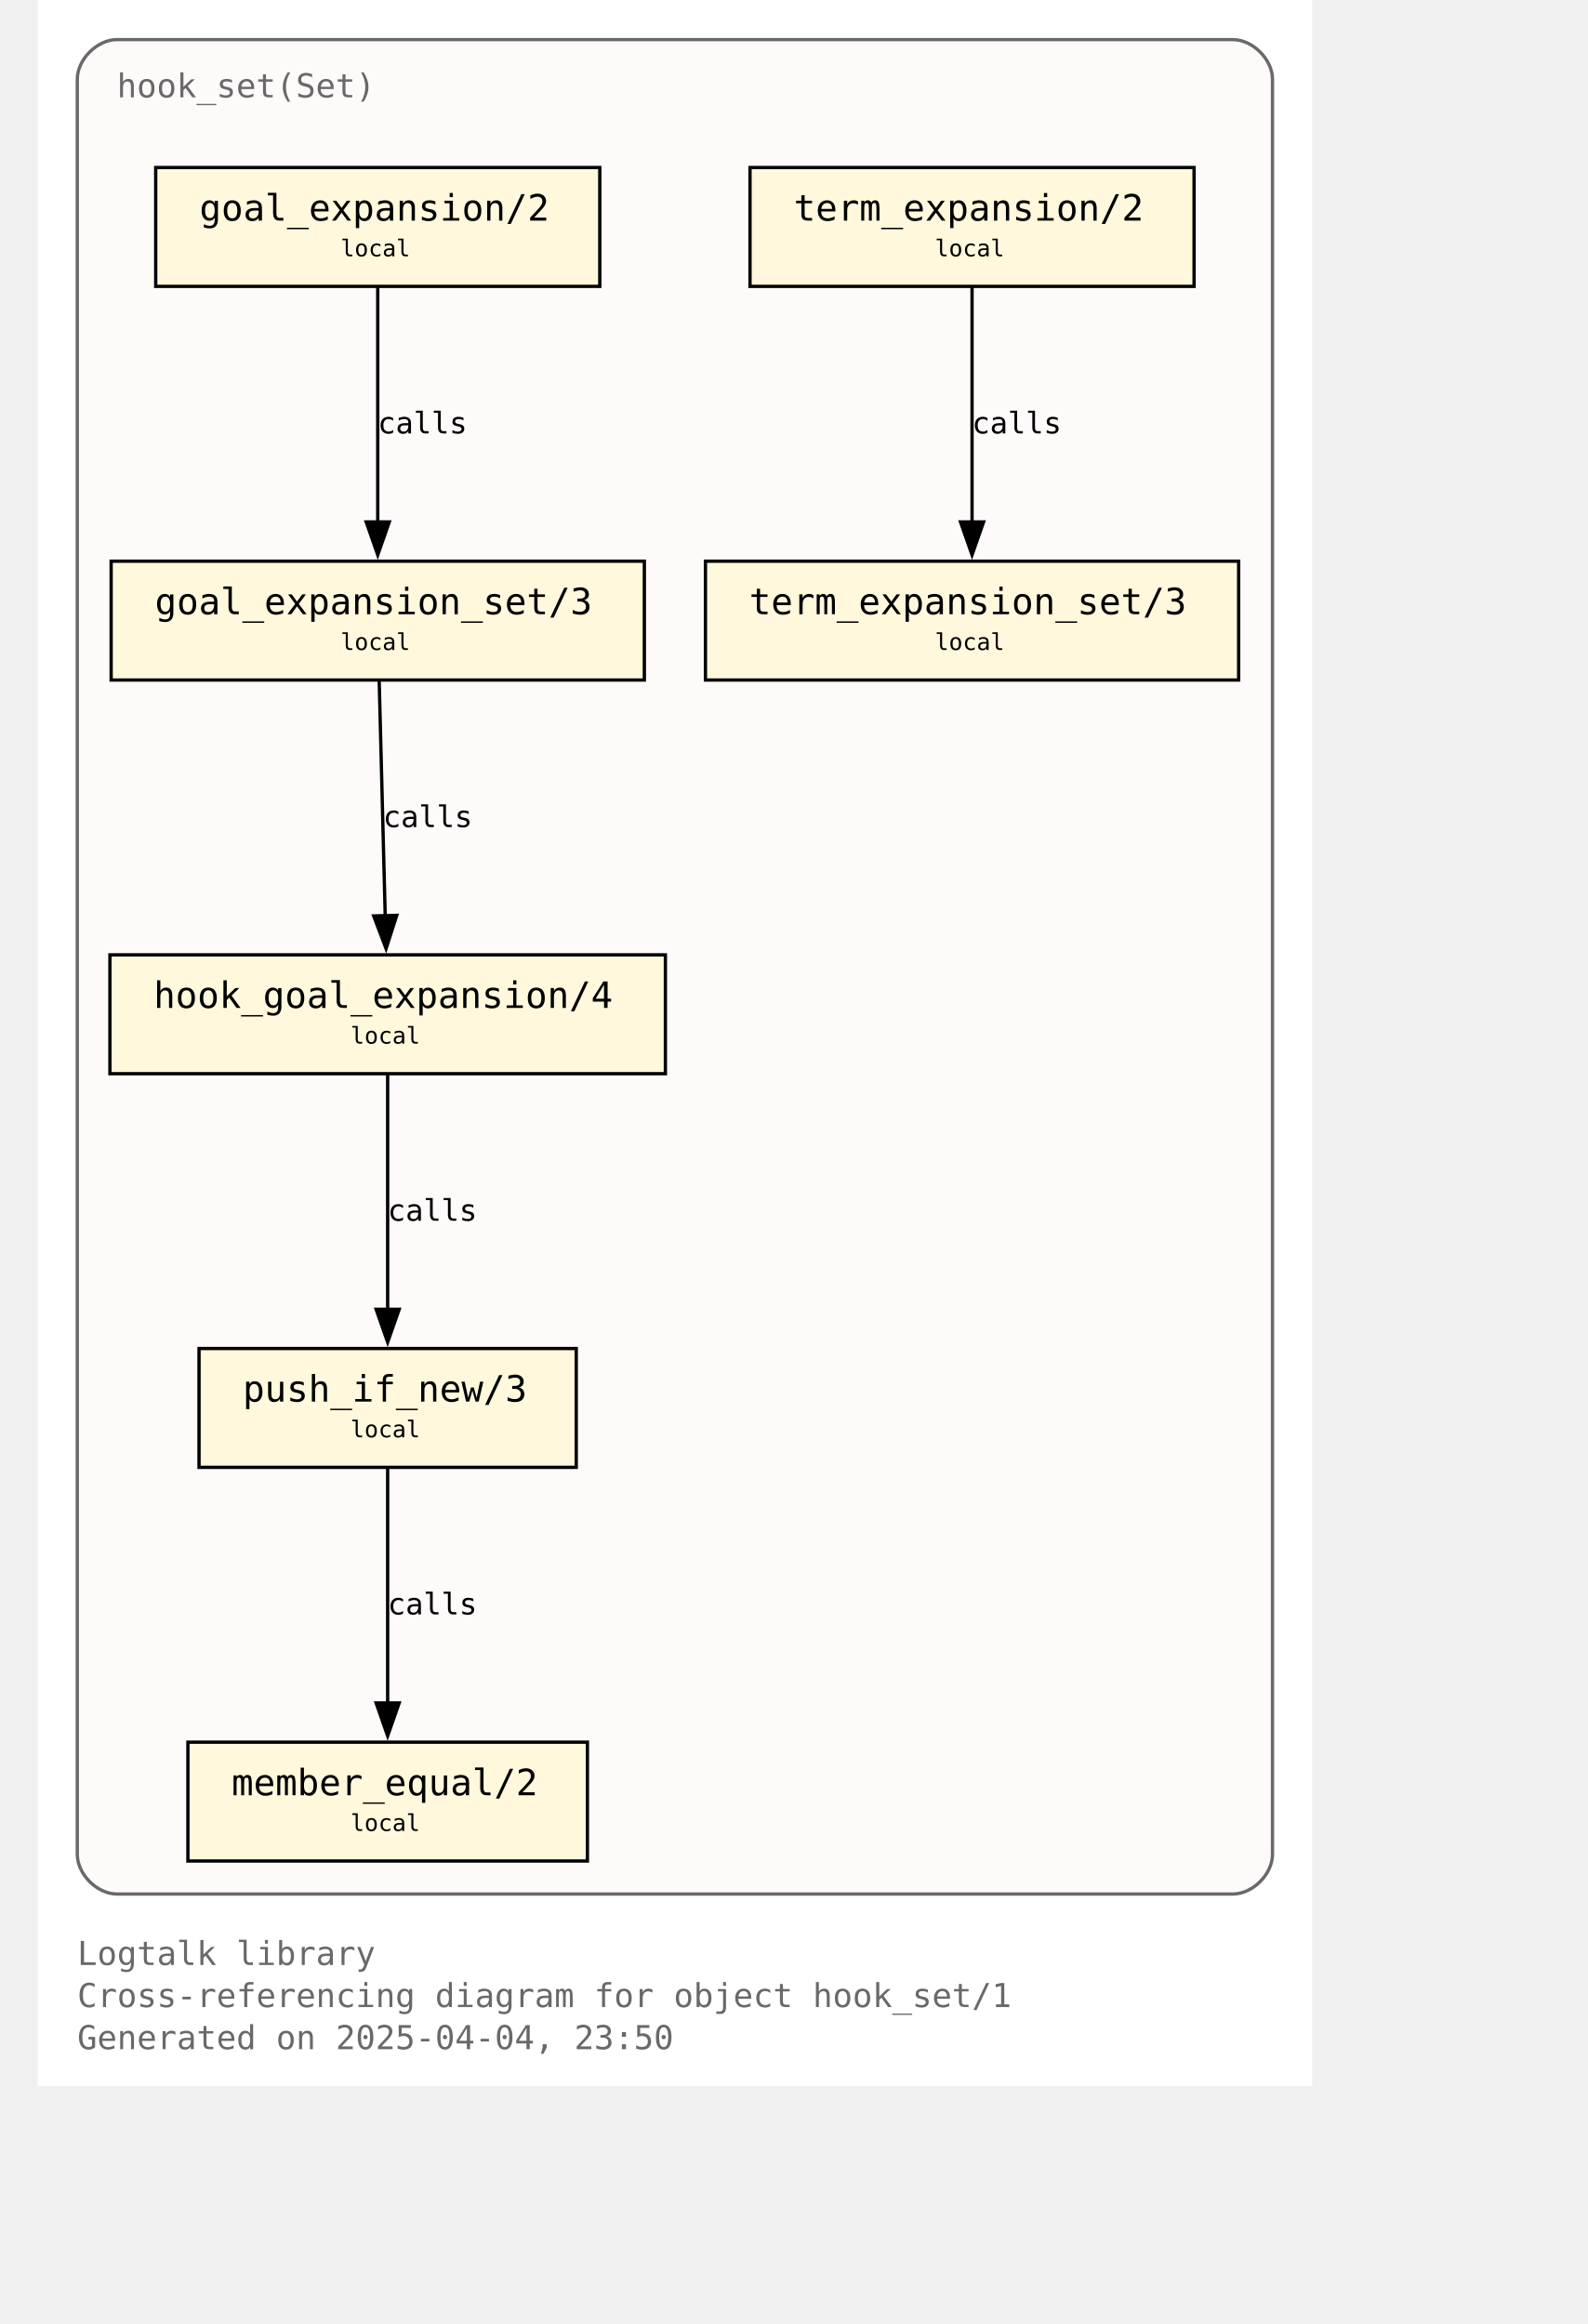
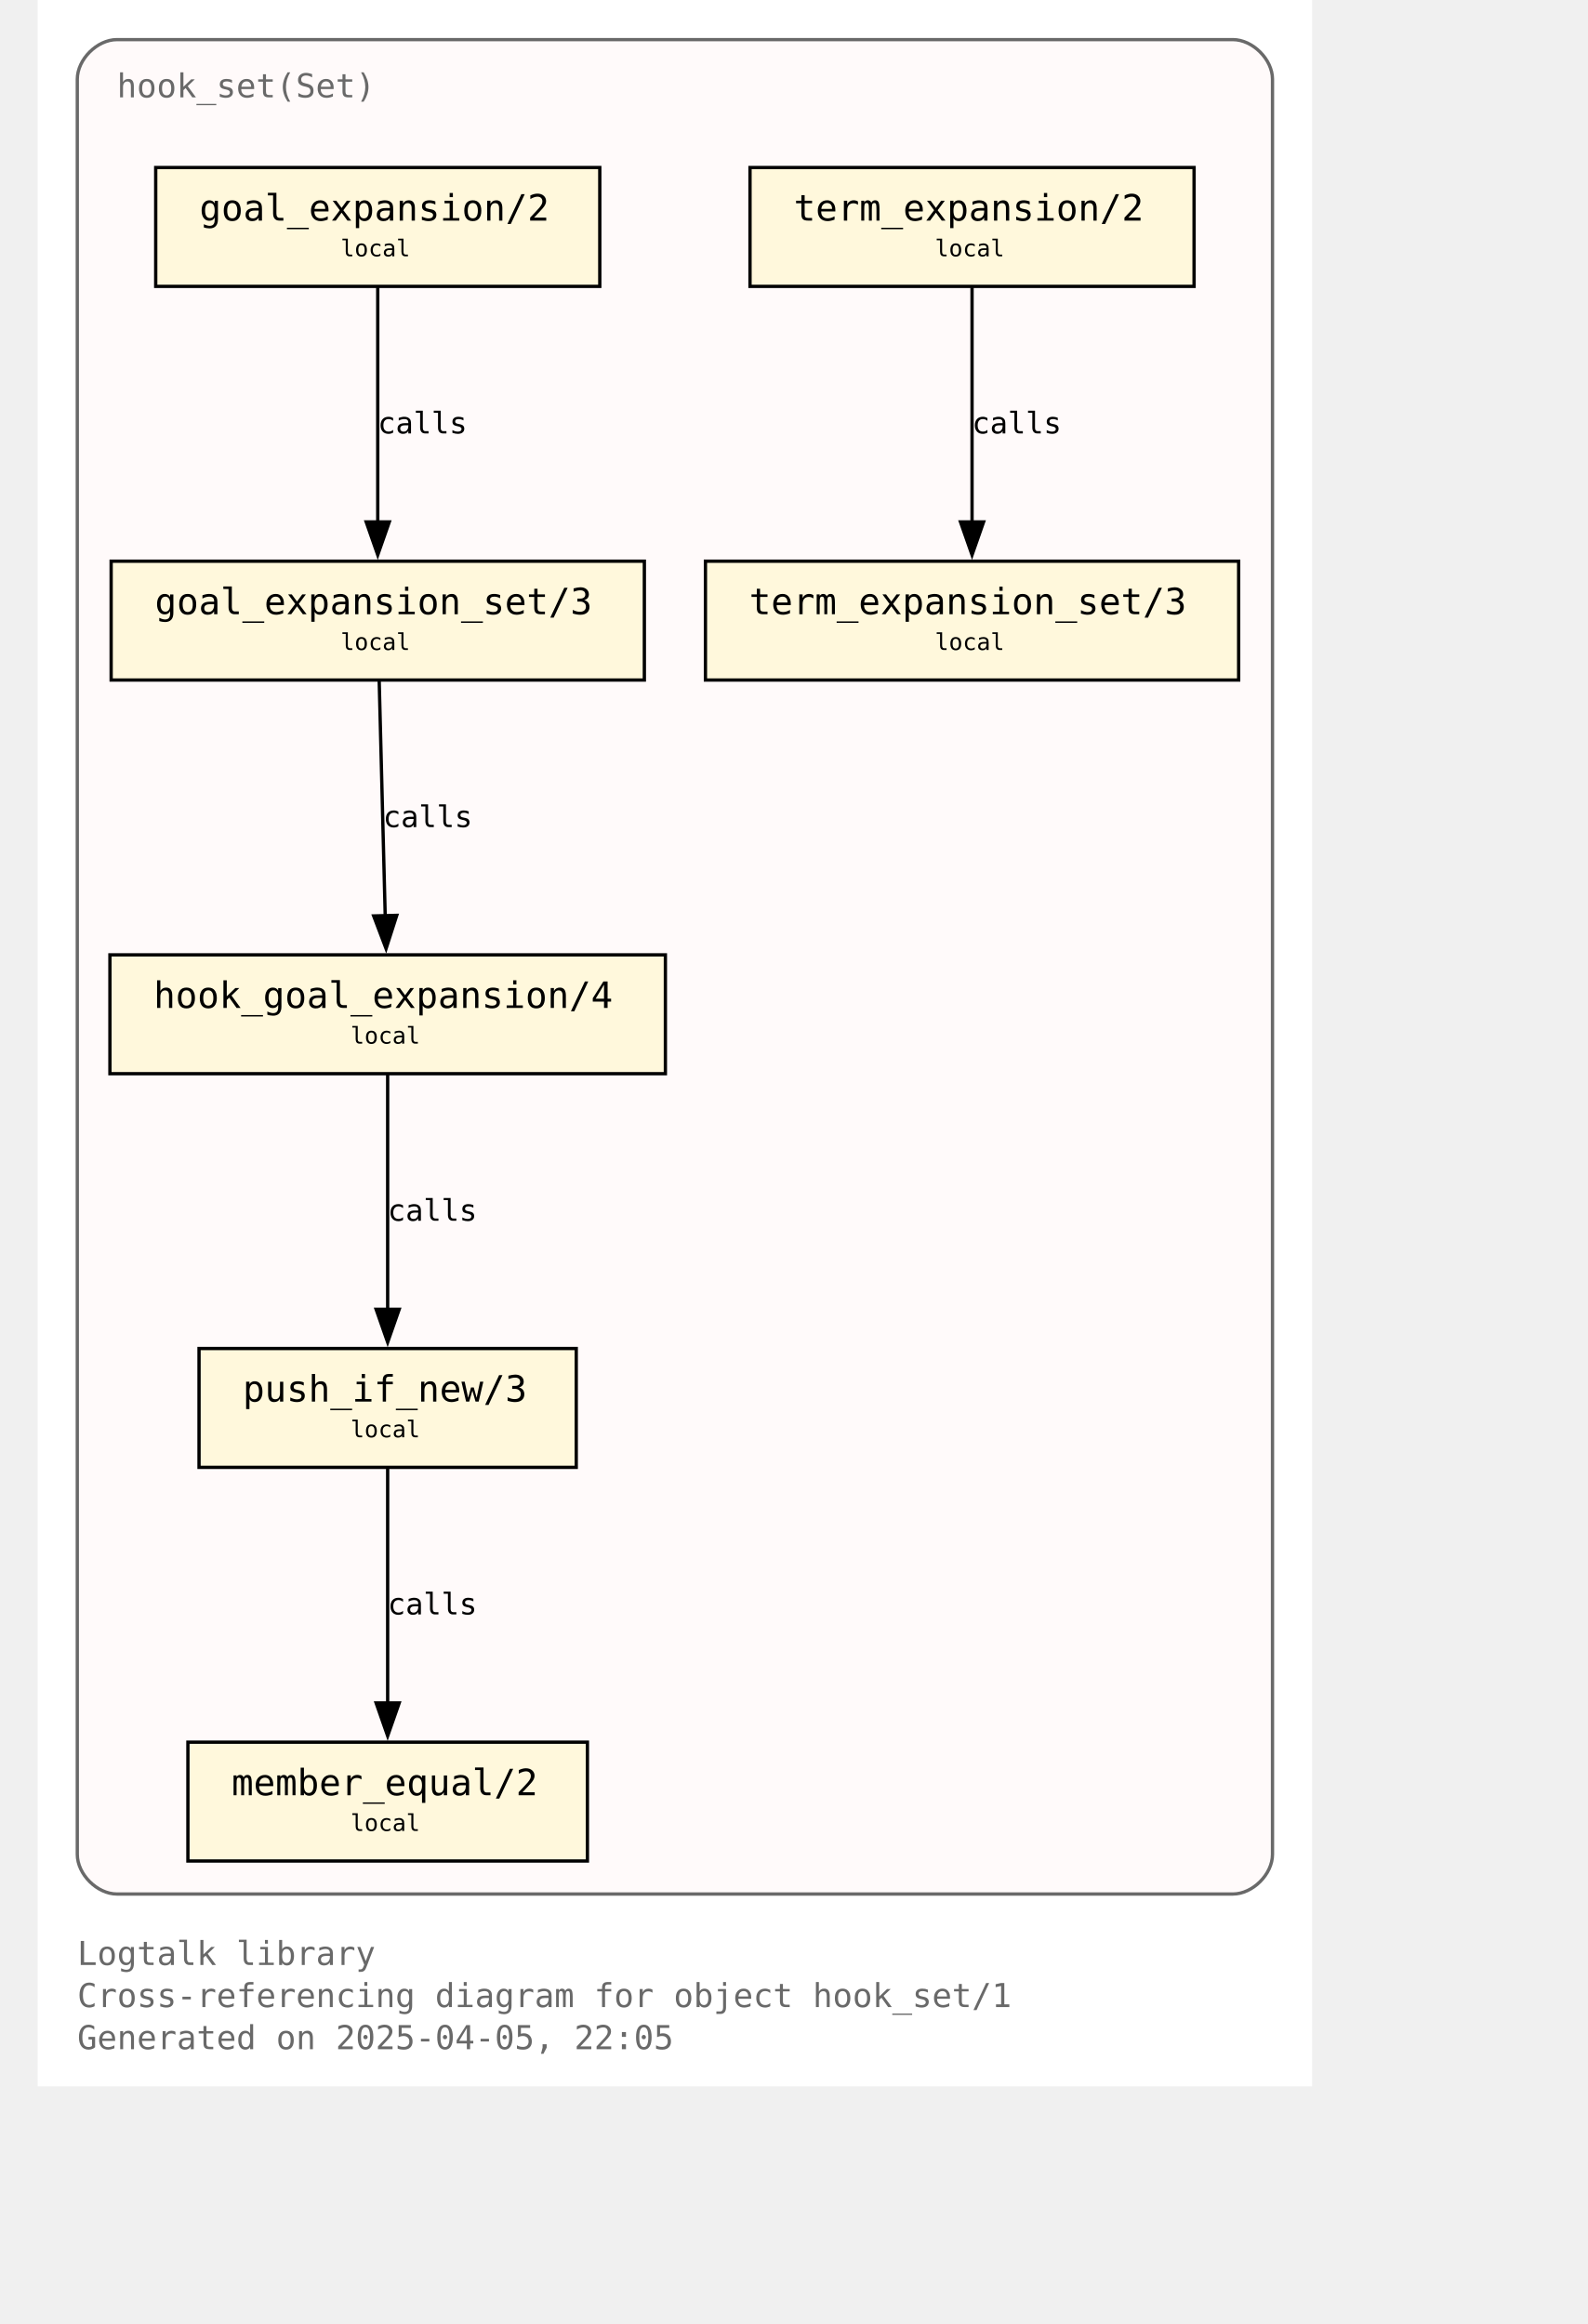
<svg xmlns="http://www.w3.org/2000/svg" xmlns:xlink="http://www.w3.org/1999/xlink" width="530pt" height="776pt" viewBox="72.00 72.00 458.00 704.00">
  <g id="graph0" class="graph" transform="scale(1 1) rotate(0) translate(76 700)">
    <polygon fill="white" stroke="none" points="-4,4 -4,-628 382,-628 382,4 -4,4" />
    <text text-anchor="start" x="8" y="-32.75" font-family="Monospace" font-size="10.00" fill="dimgray">Logtalk library</text>
    <text text-anchor="start" x="8" y="-20" font-family="Monospace" font-size="10.00" fill="dimgray">Cross-referencing diagram for object hook_set/1</text>
-     <text text-anchor="start" x="8" y="-7.25" font-family="Monospace" font-size="10.00" fill="dimgray">Generated on 2025-04-04, 23:50</text>
+     <text text-anchor="start" x="8" y="-7.25" font-family="Monospace" font-size="10.00" fill="dimgray">Generated on 2025-04-05, 22:05</text>
    <g id="clust1" class="cluster">
      <g id="a_clust1">
        <a xlink:title="hook_set(Set)">
          <path fill="snow" stroke="dimgray" d="M20,-54.25C20,-54.25 358,-54.25 358,-54.25 364,-54.25 370,-60.25 370,-66.25 370,-66.25 370,-604 370,-604 370,-610 364,-616 358,-616 358,-616 20,-616 20,-616 14,-616 8,-610 8,-604 8,-604 8,-66.25 8,-66.25 8,-60.25 14,-54.25 20,-54.25" />
          <g id="a_clust1_0">
-             <a xlink:href="https://github.com/LogtalkDotOrg/logtalk3/tree/a99645ec4463cbbe647f13113c13454850370846/library/hook_flows/hook_set.lgt" xlink:title="https://github.com/LogtalkDotOrg/logtalk3/tree/a99645ec4463cbbe647f13113c13454850370846/library/hook_flows/hook_set.lgt">
+             <a xlink:href="https://github.com/LogtalkDotOrg/logtalk3/tree/d68a30a3269735491903dce73d235f0f6eddb164/library/hook_flows/hook_set.lgt" xlink:title="https://github.com/LogtalkDotOrg/logtalk3/tree/d68a30a3269735491903dce73d235f0f6eddb164/library/hook_flows/hook_set.lgt">
              <text text-anchor="start" x="20" y="-598.5" font-family="Monospace" font-size="10.00" fill="dimgray">hook_set(Set)</text>
            </a>
          </g>
        </a>
      </g>
    </g>
    <g id="node1" class="node">
      <g id="a_node1">
-         <a xlink:href="https://github.com/LogtalkDotOrg/logtalk3/tree/a99645ec4463cbbe647f13113c13454850370846/library/hook_flows/hook_set.lgt#L52" xlink:title="https://github.com/LogtalkDotOrg/logtalk3/tree/a99645ec4463cbbe647f13113c13454850370846/library/hook_flows/hook_set.lgt#L52">
+         <a xlink:href="https://github.com/LogtalkDotOrg/logtalk3/tree/d68a30a3269735491903dce73d235f0f6eddb164/library/hook_flows/hook_set.lgt#L52" xlink:title="https://github.com/LogtalkDotOrg/logtalk3/tree/d68a30a3269735491903dce73d235f0f6eddb164/library/hook_flows/hook_set.lgt#L52">
          <polygon fill="cornsilk" stroke="black" points="166.25,-577.25 31.75,-577.25 31.75,-541.25 166.25,-541.25 166.25,-577.25" />
          <text text-anchor="start" x="39.75" y="-561.95" font-family="Monospace" font-size="9.00"> </text>
          <text text-anchor="start" x="45" y="-561.17" font-family="Monospace" font-size="11.00">goal_expansion/2</text>
          <text text-anchor="start" x="153" y="-561.95" font-family="Monospace" font-size="9.00"> </text>
          <text text-anchor="start" x="39.75" y="-549.58" font-family="Monospace" font-size="9.00"> </text>
          <text text-anchor="start" x="87.75" y="-550.35" font-family="Monospace" font-size="7.00">local</text>
          <text text-anchor="start" x="153" y="-549.58" font-family="Monospace" font-size="9.00"> </text>
        </a>
      </g>
    </g>
    <g id="node4" class="node">
      <g id="a_node4">
-         <a xlink:href="https://github.com/LogtalkDotOrg/logtalk3/tree/a99645ec4463cbbe647f13113c13454850370846/library/hook_flows/hook_set.lgt#L56" xlink:title="https://github.com/LogtalkDotOrg/logtalk3/tree/a99645ec4463cbbe647f13113c13454850370846/library/hook_flows/hook_set.lgt#L56">
+         <a xlink:href="https://github.com/LogtalkDotOrg/logtalk3/tree/d68a30a3269735491903dce73d235f0f6eddb164/library/hook_flows/hook_set.lgt#L56" xlink:title="https://github.com/LogtalkDotOrg/logtalk3/tree/d68a30a3269735491903dce73d235f0f6eddb164/library/hook_flows/hook_set.lgt#L56">
          <polygon fill="cornsilk" stroke="black" points="179.75,-458 18.25,-458 18.25,-422 179.75,-422 179.75,-458" />
          <text text-anchor="start" x="26.25" y="-442.7" font-family="Monospace" font-size="9.00"> </text>
          <text text-anchor="start" x="31.5" y="-441.93" font-family="Monospace" font-size="11.00">goal_expansion_set/3</text>
          <text text-anchor="start" x="166.5" y="-442.7" font-family="Monospace" font-size="9.00"> </text>
          <text text-anchor="start" x="26.25" y="-430.32" font-family="Monospace" font-size="9.00"> </text>
          <text text-anchor="start" x="87.75" y="-431.1" font-family="Monospace" font-size="7.00">local</text>
          <text text-anchor="start" x="166.5" y="-430.32" font-family="Monospace" font-size="9.00"> </text>
        </a>
      </g>
    </g>
    <g id="edge2" class="edge">
      <g id="a_edge2">
-         <a xlink:href="https://github.com/LogtalkDotOrg/logtalk3/tree/a99645ec4463cbbe647f13113c13454850370846/library/hook_flows/hook_set.lgt#L52" xlink:title="calls">
+         <a xlink:href="https://github.com/LogtalkDotOrg/logtalk3/tree/d68a30a3269735491903dce73d235f0f6eddb164/library/hook_flows/hook_set.lgt#L52" xlink:title="calls">
          <path fill="none" stroke="black" d="M99,-540.95C99,-522.25 99,-492.12 99,-469.83" />
          <polygon fill="black" stroke="black" points="102.5,-469.89 99,-459.89 95.5,-469.89 102.5,-469.89" />
        </a>
      </g>
      <g id="a_edge2-label">
-         <a xlink:href="https://github.com/LogtalkDotOrg/logtalk3/tree/a99645ec4463cbbe647f13113c13454850370846/library/hook_flows/hook_set.lgt#L52" xlink:title="https://github.com/LogtalkDotOrg/logtalk3/tree/a99645ec4463cbbe647f13113c13454850370846/library/hook_flows/hook_set.lgt#L52">
+         <a xlink:href="https://github.com/LogtalkDotOrg/logtalk3/tree/d68a30a3269735491903dce73d235f0f6eddb164/library/hook_flows/hook_set.lgt#L52" xlink:title="https://github.com/LogtalkDotOrg/logtalk3/tree/d68a30a3269735491903dce73d235f0f6eddb164/library/hook_flows/hook_set.lgt#L52">
          <text text-anchor="start" x="99" y="-496.7" font-family="Monospace" font-size="9.00">calls</text>
        </a>
      </g>
    </g>
    <g id="node2" class="node">
      <g id="a_node2">
-         <a xlink:href="https://github.com/LogtalkDotOrg/logtalk3/tree/a99645ec4463cbbe647f13113c13454850370846/library/hook_flows/hook_set.lgt#L40" xlink:title="https://github.com/LogtalkDotOrg/logtalk3/tree/a99645ec4463cbbe647f13113c13454850370846/library/hook_flows/hook_set.lgt#L40">
+         <a xlink:href="https://github.com/LogtalkDotOrg/logtalk3/tree/d68a30a3269735491903dce73d235f0f6eddb164/library/hook_flows/hook_set.lgt#L40" xlink:title="https://github.com/LogtalkDotOrg/logtalk3/tree/d68a30a3269735491903dce73d235f0f6eddb164/library/hook_flows/hook_set.lgt#L40">
          <polygon fill="cornsilk" stroke="black" points="346.25,-577.25 211.75,-577.25 211.75,-541.25 346.25,-541.25 346.25,-577.25" />
          <text text-anchor="start" x="219.75" y="-561.95" font-family="Monospace" font-size="9.00"> </text>
          <text text-anchor="start" x="225" y="-561.17" font-family="Monospace" font-size="11.00">term_expansion/2</text>
          <text text-anchor="start" x="333" y="-561.95" font-family="Monospace" font-size="9.00"> </text>
          <text text-anchor="start" x="219.75" y="-549.58" font-family="Monospace" font-size="9.00"> </text>
          <text text-anchor="start" x="267.75" y="-550.35" font-family="Monospace" font-size="7.00">local</text>
          <text text-anchor="start" x="333" y="-549.58" font-family="Monospace" font-size="9.00"> </text>
        </a>
      </g>
    </g>
    <g id="node3" class="node">
      <g id="a_node3">
-         <a xlink:href="https://github.com/LogtalkDotOrg/logtalk3/tree/a99645ec4463cbbe647f13113c13454850370846/library/hook_flows/hook_set.lgt#L44" xlink:title="https://github.com/LogtalkDotOrg/logtalk3/tree/a99645ec4463cbbe647f13113c13454850370846/library/hook_flows/hook_set.lgt#L44">
+         <a xlink:href="https://github.com/LogtalkDotOrg/logtalk3/tree/d68a30a3269735491903dce73d235f0f6eddb164/library/hook_flows/hook_set.lgt#L44" xlink:title="https://github.com/LogtalkDotOrg/logtalk3/tree/d68a30a3269735491903dce73d235f0f6eddb164/library/hook_flows/hook_set.lgt#L44">
          <polygon fill="cornsilk" stroke="black" points="359.75,-458 198.25,-458 198.25,-422 359.75,-422 359.75,-458" />
          <text text-anchor="start" x="206.25" y="-442.7" font-family="Monospace" font-size="9.00"> </text>
          <text text-anchor="start" x="211.5" y="-441.93" font-family="Monospace" font-size="11.00">term_expansion_set/3</text>
          <text text-anchor="start" x="346.5" y="-442.7" font-family="Monospace" font-size="9.00"> </text>
          <text text-anchor="start" x="206.25" y="-430.32" font-family="Monospace" font-size="9.00"> </text>
          <text text-anchor="start" x="267.75" y="-431.1" font-family="Monospace" font-size="7.00">local</text>
          <text text-anchor="start" x="346.5" y="-430.32" font-family="Monospace" font-size="9.00"> </text>
        </a>
      </g>
    </g>
    <g id="edge1" class="edge">
      <g id="a_edge1">
-         <a xlink:href="https://github.com/LogtalkDotOrg/logtalk3/tree/a99645ec4463cbbe647f13113c13454850370846/library/hook_flows/hook_set.lgt#L40" xlink:title="calls">
+         <a xlink:href="https://github.com/LogtalkDotOrg/logtalk3/tree/d68a30a3269735491903dce73d235f0f6eddb164/library/hook_flows/hook_set.lgt#L40" xlink:title="calls">
          <path fill="none" stroke="black" d="M279,-540.95C279,-522.25 279,-492.12 279,-469.83" />
          <polygon fill="black" stroke="black" points="282.5,-469.89 279,-459.89 275.5,-469.89 282.5,-469.89" />
        </a>
      </g>
      <g id="a_edge1-label">
-         <a xlink:href="https://github.com/LogtalkDotOrg/logtalk3/tree/a99645ec4463cbbe647f13113c13454850370846/library/hook_flows/hook_set.lgt#L40" xlink:title="https://github.com/LogtalkDotOrg/logtalk3/tree/a99645ec4463cbbe647f13113c13454850370846/library/hook_flows/hook_set.lgt#L40">
+         <a xlink:href="https://github.com/LogtalkDotOrg/logtalk3/tree/d68a30a3269735491903dce73d235f0f6eddb164/library/hook_flows/hook_set.lgt#L40" xlink:title="https://github.com/LogtalkDotOrg/logtalk3/tree/d68a30a3269735491903dce73d235f0f6eddb164/library/hook_flows/hook_set.lgt#L40">
          <text text-anchor="start" x="279" y="-496.7" font-family="Monospace" font-size="9.00">calls</text>
        </a>
      </g>
    </g>
    <g id="node5" class="node">
      <g id="a_node5">
-         <a xlink:href="https://github.com/LogtalkDotOrg/logtalk3/tree/a99645ec4463cbbe647f13113c13454850370846/library/hook_flows/hook_set.lgt#L63" xlink:title="https://github.com/LogtalkDotOrg/logtalk3/tree/a99645ec4463cbbe647f13113c13454850370846/library/hook_flows/hook_set.lgt#L63">
+         <a xlink:href="https://github.com/LogtalkDotOrg/logtalk3/tree/d68a30a3269735491903dce73d235f0f6eddb164/library/hook_flows/hook_set.lgt#L63" xlink:title="https://github.com/LogtalkDotOrg/logtalk3/tree/d68a30a3269735491903dce73d235f0f6eddb164/library/hook_flows/hook_set.lgt#L63">
          <polygon fill="cornsilk" stroke="black" points="186.12,-338.75 17.88,-338.75 17.88,-302.75 186.12,-302.75 186.12,-338.75" />
          <text text-anchor="start" x="25.88" y="-323.45" font-family="Monospace" font-size="9.00"> </text>
          <text text-anchor="start" x="31.12" y="-322.68" font-family="Monospace" font-size="11.00">hook_goal_expansion/4</text>
          <text text-anchor="start" x="172.88" y="-323.45" font-family="Monospace" font-size="9.00"> </text>
          <text text-anchor="start" x="25.88" y="-311.07" font-family="Monospace" font-size="9.00"> </text>
          <text text-anchor="start" x="90.75" y="-311.85" font-family="Monospace" font-size="7.00">local</text>
          <text text-anchor="start" x="172.88" y="-311.07" font-family="Monospace" font-size="9.00"> </text>
        </a>
      </g>
    </g>
    <g id="edge3" class="edge">
      <g id="a_edge3">
-         <a xlink:href="https://github.com/LogtalkDotOrg/logtalk3/tree/a99645ec4463cbbe647f13113c13454850370846/library/hook_flows/hook_set.lgt#L56" xlink:title="calls">
+         <a xlink:href="https://github.com/LogtalkDotOrg/logtalk3/tree/d68a30a3269735491903dce73d235f0f6eddb164/library/hook_flows/hook_set.lgt#L56" xlink:title="calls">
          <path fill="none" stroke="black" d="M99.44,-421.7C99.92,-403 100.69,-372.87 101.26,-350.58" />
          <polygon fill="black" stroke="black" points="104.76,-350.72 101.52,-340.63 97.76,-350.54 104.76,-350.72" />
        </a>
      </g>
      <g id="a_edge3-label">
-         <a xlink:href="https://github.com/LogtalkDotOrg/logtalk3/tree/a99645ec4463cbbe647f13113c13454850370846/library/hook_flows/hook_set.lgt#L56" xlink:title="https://github.com/LogtalkDotOrg/logtalk3/tree/a99645ec4463cbbe647f13113c13454850370846/library/hook_flows/hook_set.lgt#L56">
+         <a xlink:href="https://github.com/LogtalkDotOrg/logtalk3/tree/d68a30a3269735491903dce73d235f0f6eddb164/library/hook_flows/hook_set.lgt#L56" xlink:title="https://github.com/LogtalkDotOrg/logtalk3/tree/d68a30a3269735491903dce73d235f0f6eddb164/library/hook_flows/hook_set.lgt#L56">
          <text text-anchor="start" x="100.59" y="-377.45" font-family="Monospace" font-size="9.00">calls</text>
        </a>
      </g>
    </g>
    <g id="node6" class="node">
      <g id="a_node6">
-         <a xlink:href="https://github.com/LogtalkDotOrg/logtalk3/tree/a99645ec4463cbbe647f13113c13454850370846/library/hook_flows/hook_set.lgt#L78" xlink:title="https://github.com/LogtalkDotOrg/logtalk3/tree/a99645ec4463cbbe647f13113c13454850370846/library/hook_flows/hook_set.lgt#L78">
+         <a xlink:href="https://github.com/LogtalkDotOrg/logtalk3/tree/d68a30a3269735491903dce73d235f0f6eddb164/library/hook_flows/hook_set.lgt#L78" xlink:title="https://github.com/LogtalkDotOrg/logtalk3/tree/d68a30a3269735491903dce73d235f0f6eddb164/library/hook_flows/hook_set.lgt#L78">
          <polygon fill="cornsilk" stroke="black" points="159.12,-219.5 44.87,-219.5 44.87,-183.5 159.12,-183.5 159.12,-219.5" />
          <text text-anchor="start" x="52.88" y="-204.2" font-family="Monospace" font-size="9.00"> </text>
          <text text-anchor="start" x="58.12" y="-203.43" font-family="Monospace" font-size="11.00">push_if_new/3</text>
          <text text-anchor="start" x="145.88" y="-204.2" font-family="Monospace" font-size="9.00"> </text>
          <text text-anchor="start" x="52.88" y="-191.82" font-family="Monospace" font-size="9.00"> </text>
          <text text-anchor="start" x="90.75" y="-192.6" font-family="Monospace" font-size="7.00">local</text>
          <text text-anchor="start" x="145.88" y="-191.82" font-family="Monospace" font-size="9.00"> </text>
        </a>
      </g>
    </g>
    <g id="edge4" class="edge">
      <g id="a_edge4">
-         <a xlink:href="https://github.com/LogtalkDotOrg/logtalk3/tree/a99645ec4463cbbe647f13113c13454850370846/library/hook_flows/hook_set.lgt#L63" xlink:title="calls">
+         <a xlink:href="https://github.com/LogtalkDotOrg/logtalk3/tree/d68a30a3269735491903dce73d235f0f6eddb164/library/hook_flows/hook_set.lgt#L63" xlink:title="calls">
          <path fill="none" stroke="black" d="M102,-302.45C102,-283.75 102,-253.62 102,-231.33" />
          <polygon fill="black" stroke="black" points="105.5,-231.39 102,-221.39 98.5,-231.39 105.5,-231.39" />
        </a>
      </g>
      <g id="a_edge4-label">
-         <a xlink:href="https://github.com/LogtalkDotOrg/logtalk3/tree/a99645ec4463cbbe647f13113c13454850370846/library/hook_flows/hook_set.lgt#L63" xlink:title="https://github.com/LogtalkDotOrg/logtalk3/tree/a99645ec4463cbbe647f13113c13454850370846/library/hook_flows/hook_set.lgt#L63">
+         <a xlink:href="https://github.com/LogtalkDotOrg/logtalk3/tree/d68a30a3269735491903dce73d235f0f6eddb164/library/hook_flows/hook_set.lgt#L63" xlink:title="https://github.com/LogtalkDotOrg/logtalk3/tree/d68a30a3269735491903dce73d235f0f6eddb164/library/hook_flows/hook_set.lgt#L63">
          <text text-anchor="start" x="102" y="-258.2" font-family="Monospace" font-size="9.00">calls</text>
        </a>
      </g>
    </g>
    <g id="node7" class="node">
      <g id="a_node7">
-         <a xlink:href="https://github.com/LogtalkDotOrg/logtalk3/tree/a99645ec4463cbbe647f13113c13454850370846/library/hook_flows/hook_set.lgt#L81" xlink:title="https://github.com/LogtalkDotOrg/logtalk3/tree/a99645ec4463cbbe647f13113c13454850370846/library/hook_flows/hook_set.lgt#L81">
+         <a xlink:href="https://github.com/LogtalkDotOrg/logtalk3/tree/d68a30a3269735491903dce73d235f0f6eddb164/library/hook_flows/hook_set.lgt#L81" xlink:title="https://github.com/LogtalkDotOrg/logtalk3/tree/d68a30a3269735491903dce73d235f0f6eddb164/library/hook_flows/hook_set.lgt#L81">
          <polygon fill="cornsilk" stroke="black" points="162.5,-100.25 41.5,-100.25 41.5,-64.25 162.5,-64.25 162.5,-100.25" />
          <text text-anchor="start" x="49.5" y="-84.95" font-family="Monospace" font-size="9.00"> </text>
          <text text-anchor="start" x="54.75" y="-84.17" font-family="Monospace" font-size="11.00">member_equal/2</text>
          <text text-anchor="start" x="149.25" y="-84.95" font-family="Monospace" font-size="9.00"> </text>
          <text text-anchor="start" x="49.5" y="-72.58" font-family="Monospace" font-size="9.00"> </text>
          <text text-anchor="start" x="90.75" y="-73.35" font-family="Monospace" font-size="7.00">local</text>
          <text text-anchor="start" x="149.25" y="-72.58" font-family="Monospace" font-size="9.00"> </text>
        </a>
      </g>
    </g>
    <g id="edge5" class="edge">
      <g id="a_edge5">
-         <a xlink:href="https://github.com/LogtalkDotOrg/logtalk3/tree/a99645ec4463cbbe647f13113c13454850370846/library/hook_flows/hook_set.lgt#L78" xlink:title="calls">
+         <a xlink:href="https://github.com/LogtalkDotOrg/logtalk3/tree/d68a30a3269735491903dce73d235f0f6eddb164/library/hook_flows/hook_set.lgt#L78" xlink:title="calls">
          <path fill="none" stroke="black" d="M102,-183.2C102,-164.5 102,-134.37 102,-112.08" />
          <polygon fill="black" stroke="black" points="105.5,-112.14 102,-102.14 98.5,-112.14 105.5,-112.14" />
        </a>
      </g>
      <g id="a_edge5-label">
-         <a xlink:href="https://github.com/LogtalkDotOrg/logtalk3/tree/a99645ec4463cbbe647f13113c13454850370846/library/hook_flows/hook_set.lgt#L78" xlink:title="https://github.com/LogtalkDotOrg/logtalk3/tree/a99645ec4463cbbe647f13113c13454850370846/library/hook_flows/hook_set.lgt#L78">
+         <a xlink:href="https://github.com/LogtalkDotOrg/logtalk3/tree/d68a30a3269735491903dce73d235f0f6eddb164/library/hook_flows/hook_set.lgt#L78" xlink:title="https://github.com/LogtalkDotOrg/logtalk3/tree/d68a30a3269735491903dce73d235f0f6eddb164/library/hook_flows/hook_set.lgt#L78">
          <text text-anchor="start" x="102" y="-138.95" font-family="Monospace" font-size="9.00">calls</text>
        </a>
      </g>
    </g>
  </g>
</svg>
